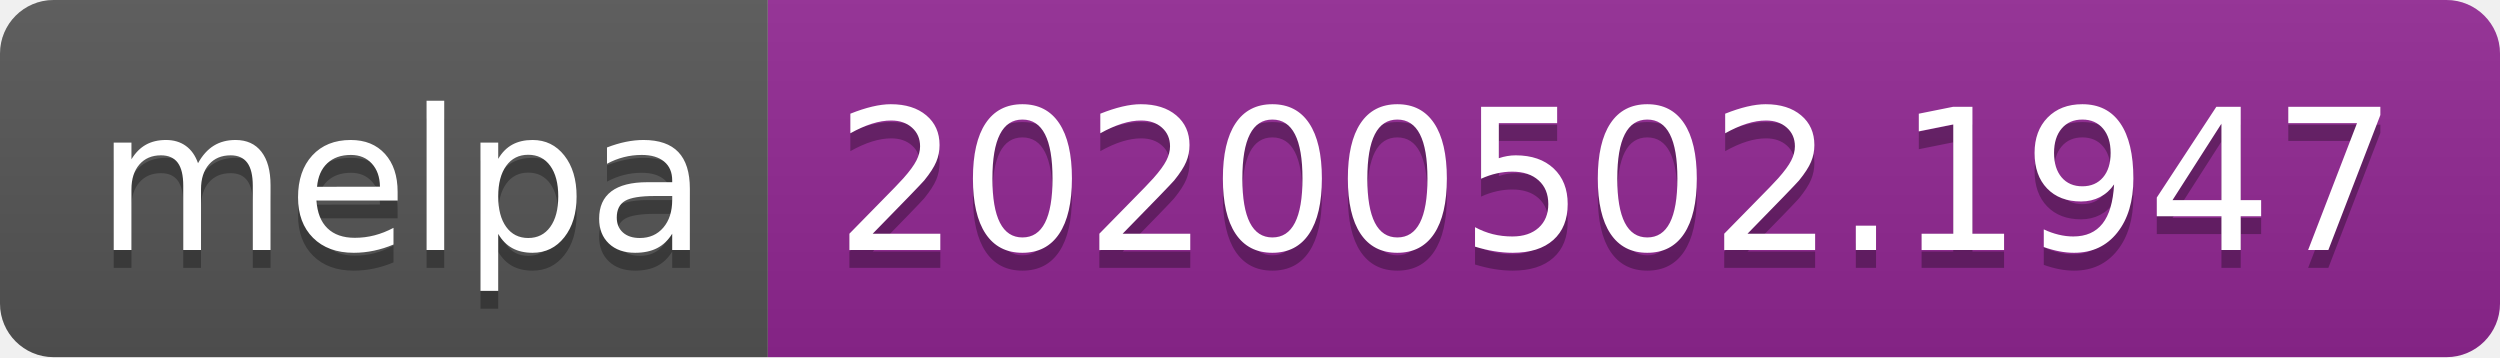
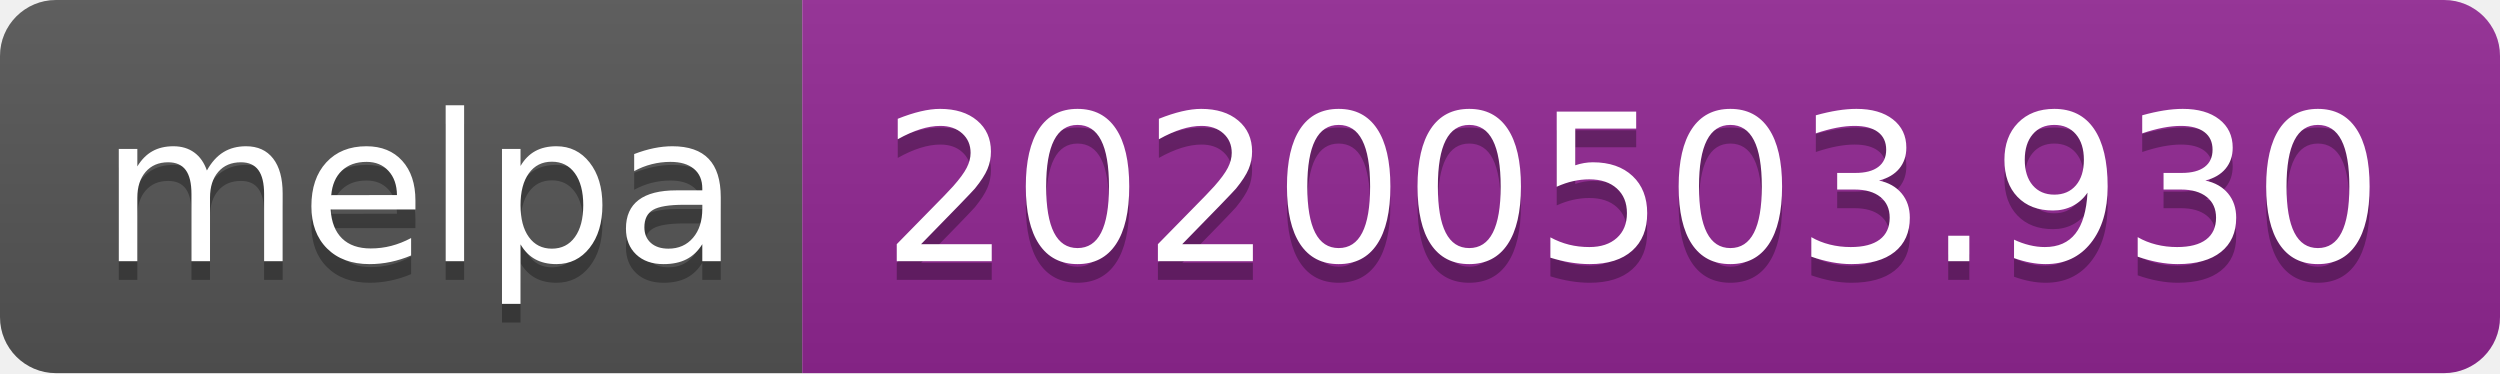
- <svg xmlns="http://www.w3.org/2000/svg" width="140" height="20">
+ <svg xmlns="http://www.w3.org/2000/svg" width="134" height="20">
  <linearGradient id="s" x2="0" y2="100%">
    <stop offset="0" stop-color="#bbb" stop-opacity=".1" />
    <stop offset="1" stop-opacity=".1" />
  </linearGradient>
  <clipPath id="r">
-     <rect width="140" height="20" rx="3" fill="#fff" />
+     <rect width="134" height="20" rx="3" fill="#fff" />
  </clipPath>
  <g clip-path="url(#r)">
    <rect width="43" height="20" fill="#555" />
-     <rect x="43" width="97" height="20" fill="#922793" />
-     <rect width="140" height="20" fill="url(#s)" />
+     <rect x="43" width="91" height="20" fill="#922793" />
+     <rect width="134" height="20" fill="url(#s)" />
  </g>
  <g fill="#fff" text-anchor="middle" font-family="DejaVu Sans,Verdana,Geneva,sans-serif" font-size="110">
    <text x="225" y="150" fill="#010101" fill-opacity=".3" transform="scale(.1)" textLength="330">melpa</text>
    <text x="225" y="140" transform="scale(.1)" textLength="330">melpa</text>
-     <text x="905" y="150" fill="#010101" fill-opacity=".3" transform="scale(.1)" textLength="870">20200502.1947</text>
-     <text x="905" y="140" transform="scale(.1)" textLength="870">20200502.1947</text>
+     <text x="875" y="150" fill="#010101" fill-opacity=".3" transform="scale(.1)" textLength="810">20200503.930</text>
+     <text x="875" y="140" transform="scale(.1)" textLength="810">20200503.930</text>
  </g>
</svg>
